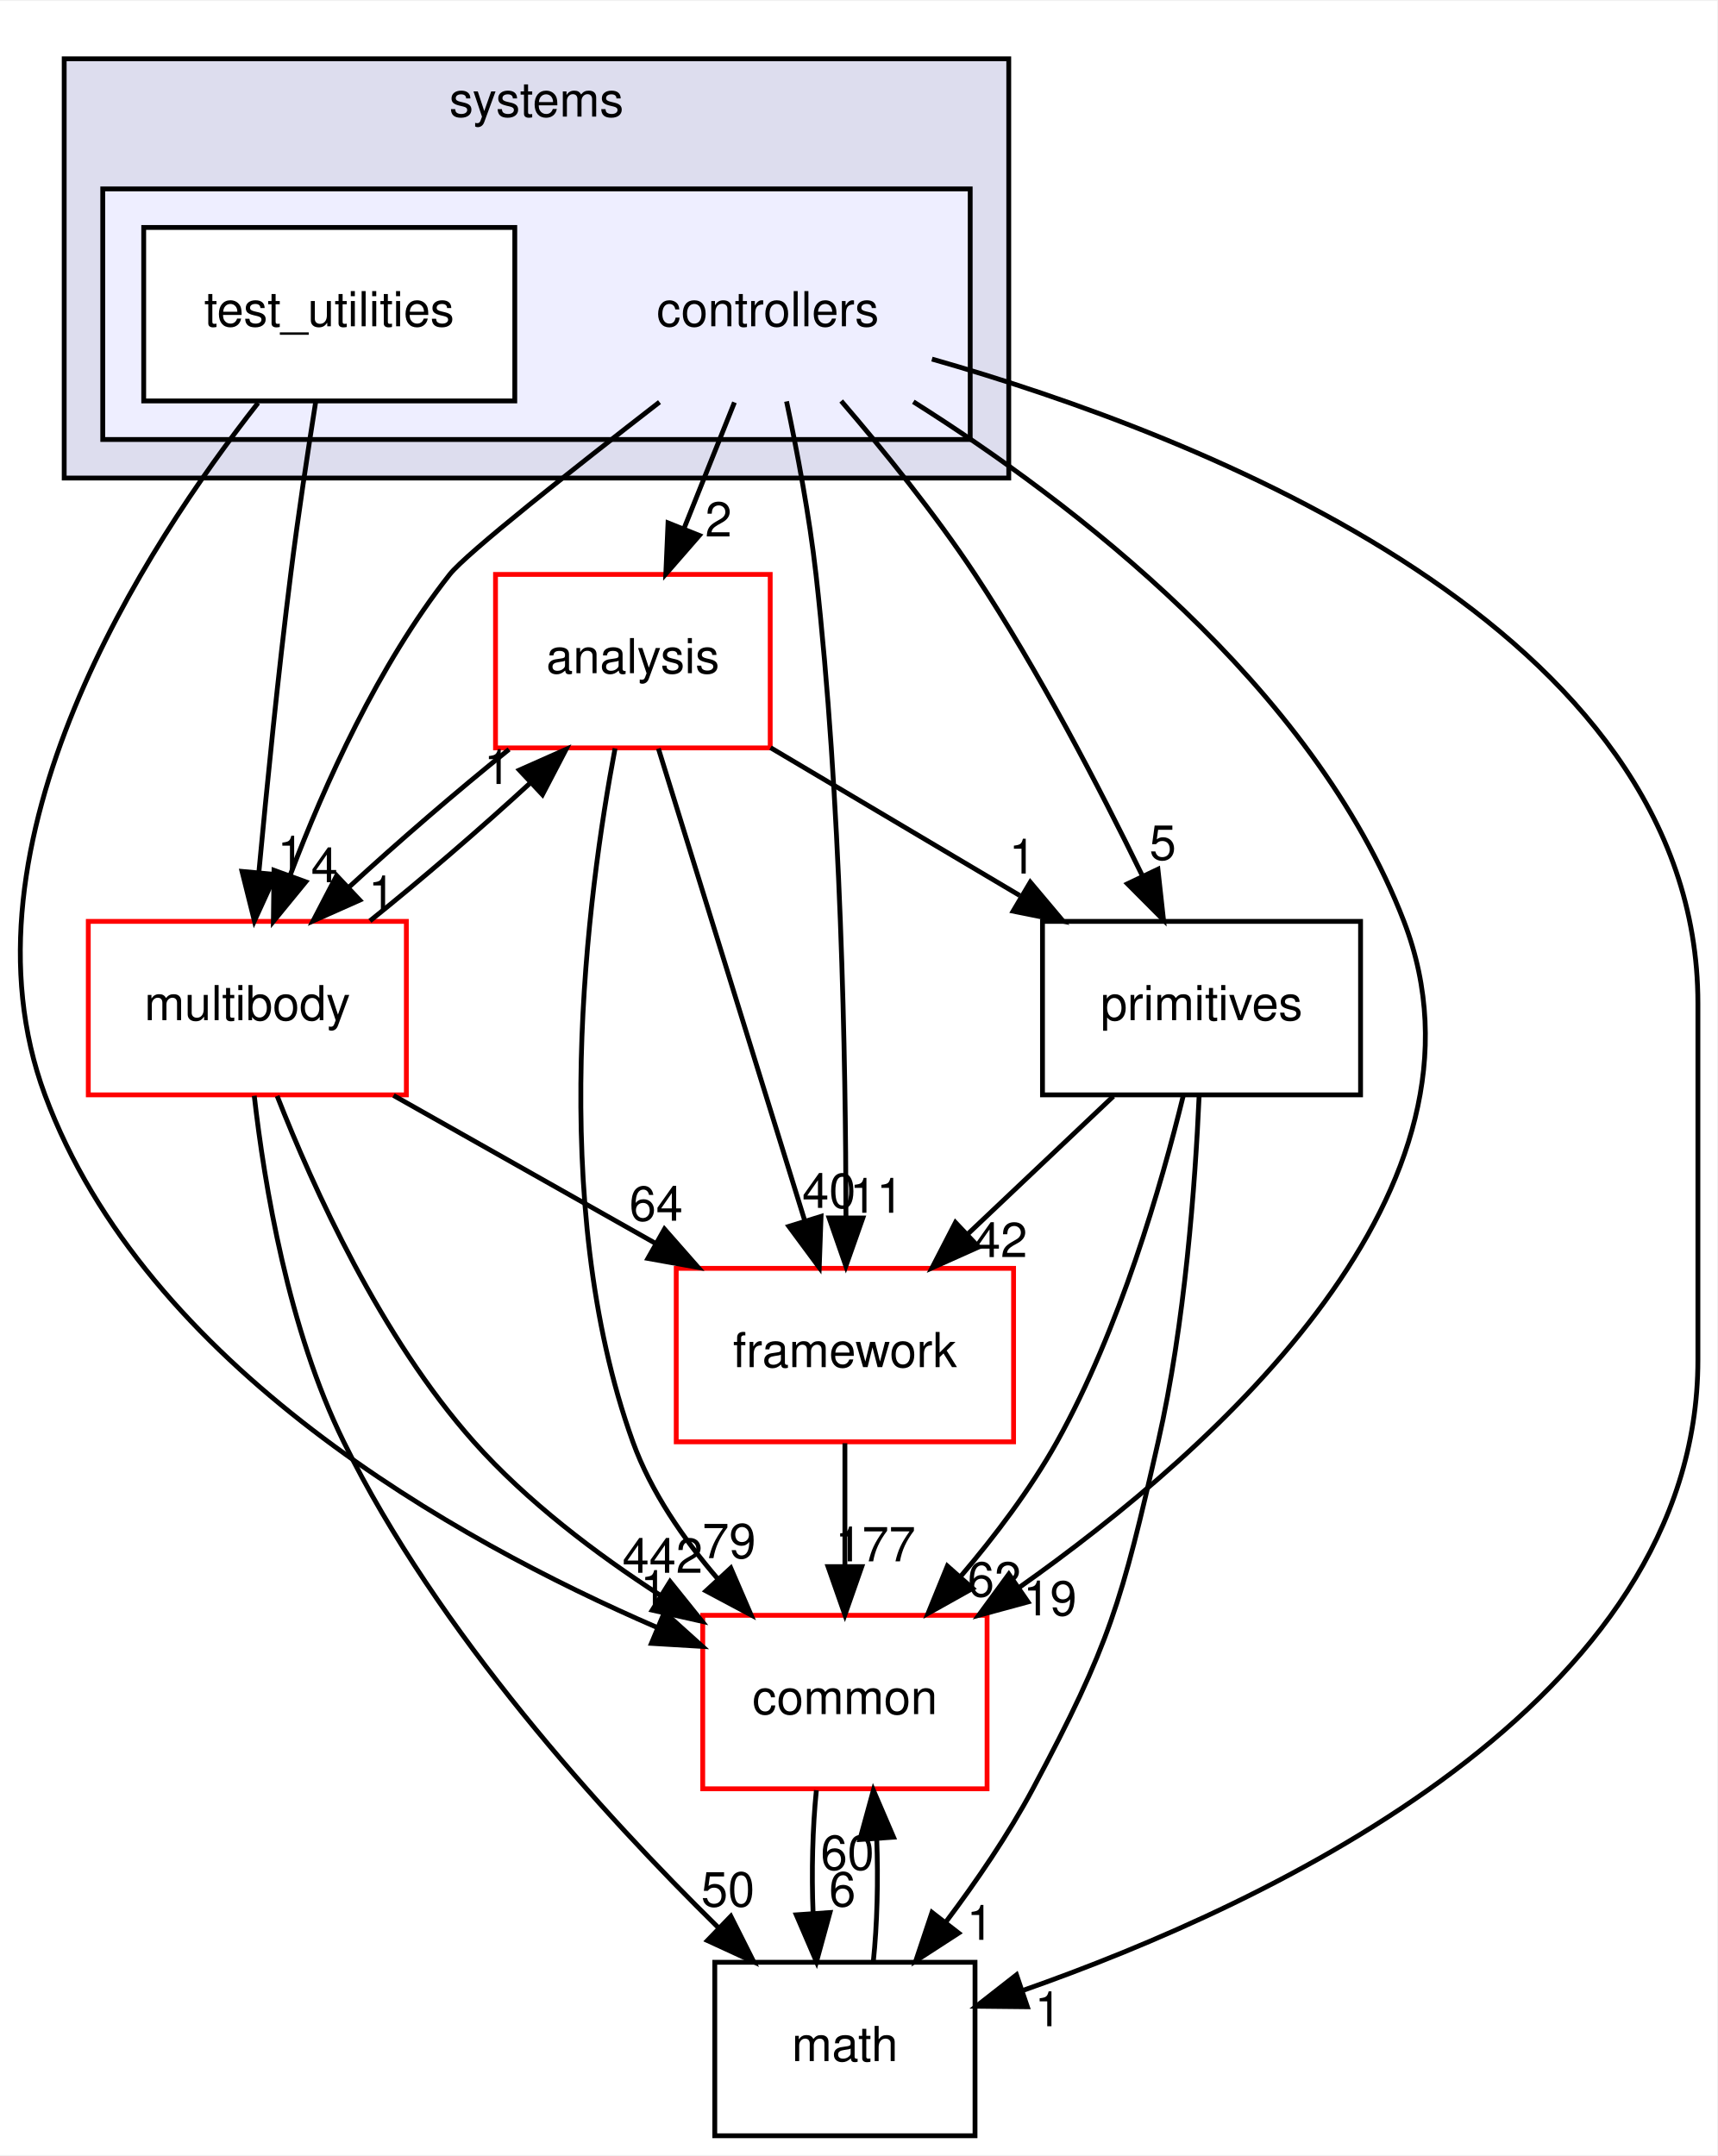
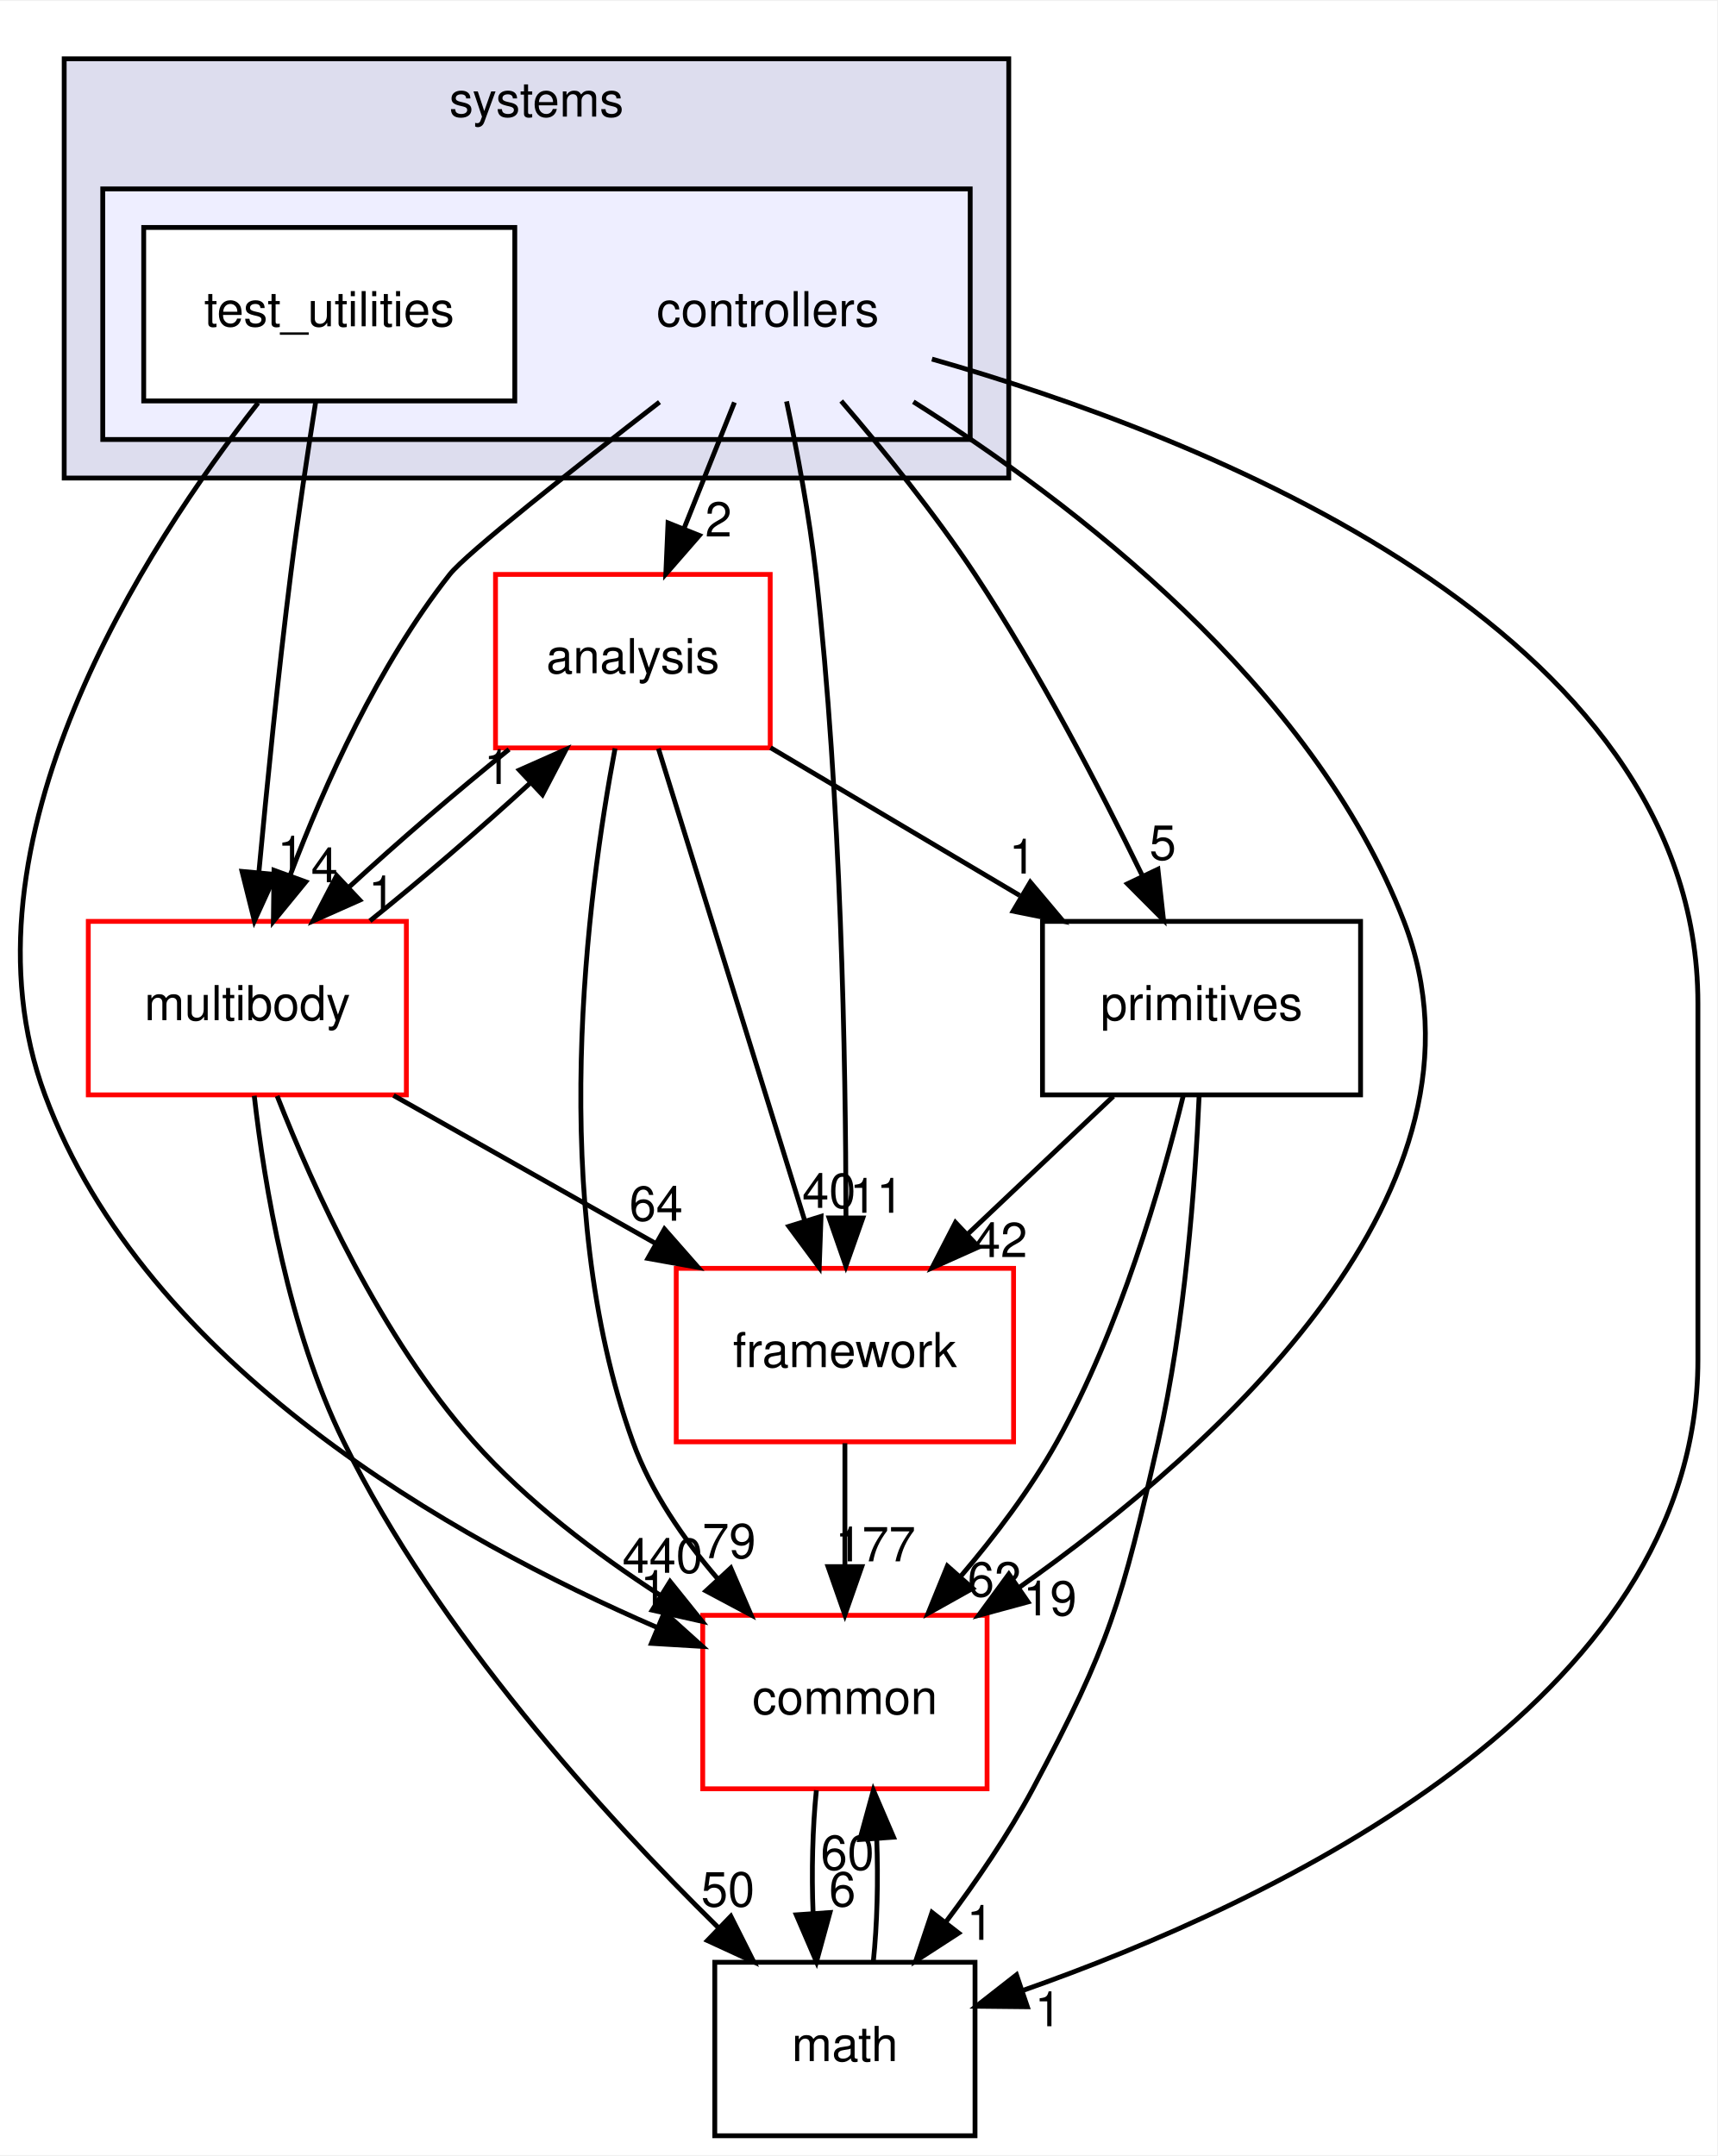
<svg xmlns="http://www.w3.org/2000/svg" xmlns:xlink="http://www.w3.org/1999/xlink" width="356pt" height="447pt" viewBox="0.00 0.00 356.32 447.00">
  <g id="graph0" class="graph" transform="scale(1 1) rotate(0) translate(4 443)">
    <polygon fill="white" stroke="transparent" points="-4,4 -4,-443 352.32,-443 352.32,4 -4,4" />
    <g id="clust1" class="cluster">
      <g id="a_clust1">
        <a xlink:href="dir_b7a0e33b407baa23d8a077e33033c988.html" target="_top" xlink:title="systems">
          <polygon fill="#ddddee" stroke="black" points="9.32,-344 9.32,-431 205.32,-431 205.32,-344 9.32,-344" />
          <text text-anchor="middle" x="107.32" y="-419" font-family="Helvetica,sans-Serif" font-size="10.00">systems</text>
        </a>
      </g>
    </g>
    <g id="clust2" class="cluster">
      <g id="a_clust2">
        <a xlink:href="dir_2f3b38a11a8c8b47ab034de75b118c79.html" target="_top">
          <polygon fill="#eeeeff" stroke="black" points="17.32,-352 17.32,-404 197.32,-404 197.32,-352 17.32,-352" />
        </a>
      </g>
    </g>
    <g id="node1" class="node">
      <text text-anchor="middle" x="155.32" y="-375.5" font-family="Helvetica,sans-Serif" font-size="10.00">controllers</text>
    </g>
    <g id="node3" class="node">
      <g id="a_node3">
        <a xlink:href="dir_9f920ef99dcb5f2ba14ba6c3f54b363c.html" target="_top" xlink:title="analysis">
          <polygon fill="white" stroke="red" points="155.82,-324 98.82,-324 98.82,-288 155.82,-288 155.82,-324" />
          <text text-anchor="middle" x="127.32" y="-303.5" font-family="Helvetica,sans-Serif" font-size="10.00">analysis</text>
        </a>
      </g>
    </g>
    <g id="edge15" class="edge">
      <path fill="none" stroke="black" d="M148.4,-359.7C145.24,-351.81 141.44,-342.3 137.94,-333.55" />
      <polygon fill="black" stroke="black" points="141.12,-332.09 134.16,-324.1 134.62,-334.69 141.12,-332.09" />
      <g id="a_edge15-headlabel">
        <a xlink:href="dir_000104_000102.html" target="_top" xlink:title="2">
          <text text-anchor="middle" x="145.09" y="-331.87" font-family="Helvetica,sans-Serif" font-size="10.00">2</text>
        </a>
      </g>
    </g>
    <g id="node4" class="node">
      <g id="a_node4">
        <a xlink:href="dir_39b8b3c6654246a9c12332c930bc7d3f.html" target="_top" xlink:title="multibody">
          <polygon fill="white" stroke="red" points="80.32,-252 14.32,-252 14.32,-216 80.32,-216 80.32,-252" />
          <text text-anchor="middle" x="47.32" y="-231.5" font-family="Helvetica,sans-Serif" font-size="10.00">multibody</text>
        </a>
      </g>
    </g>
    <g id="edge16" class="edge">
      <path fill="none" stroke="black" d="M132.85,-359.76C115.1,-346.01 92.75,-328.36 89.32,-324 74.5,-305.21 63.33,-280.34 56.24,-261.66" />
      <polygon fill="black" stroke="black" points="59.44,-260.21 52.73,-252.01 52.86,-262.6 59.44,-260.21" />
      <g id="a_edge16-headlabel">
        <a xlink:href="dir_000104_000069.html" target="_top" xlink:title="4">
          <text text-anchor="middle" x="63.33" y="-260.12" font-family="Helvetica,sans-Serif" font-size="10.00">4</text>
        </a>
      </g>
    </g>
    <g id="node5" class="node">
      <g id="a_node5">
        <a xlink:href="dir_fc0178d6978c9fa2cad6ef3e048a60a7.html" target="_top" xlink:title="math">
          <polygon fill="none" stroke="black" points="198.32,-36 144.32,-36 144.32,0 198.32,0 198.32,-36" />
          <text text-anchor="middle" x="171.32" y="-15.5" font-family="Helvetica,sans-Serif" font-size="10.00">math</text>
        </a>
      </g>
    </g>
    <g id="edge17" class="edge">
      <path fill="none" stroke="black" d="M189.38,-368.69C244.78,-352.92 348.32,-313 348.32,-235 348.32,-235 348.32,-235 348.32,-161 348.32,-89.75 259.99,-48.31 208.12,-30.11" />
      <polygon fill="black" stroke="black" points="209.18,-26.77 198.59,-26.88 206.93,-33.4 209.18,-26.77" />
      <g id="a_edge17-headlabel">
        <a xlink:href="dir_000104_000018.html" target="_top" xlink:title="1">
          <text text-anchor="middle" x="213.49" y="-22.73" font-family="Helvetica,sans-Serif" font-size="10.00">1</text>
        </a>
      </g>
    </g>
    <g id="node6" class="node">
      <g id="a_node6">
        <a xlink:href="dir_2186f45272e5c29e3ac18ec762ab7501.html" target="_top" xlink:title="framework">
          <polygon fill="white" stroke="red" points="206.32,-180 136.32,-180 136.32,-144 206.32,-144 206.32,-180" />
          <text text-anchor="middle" x="171.32" y="-159.5" font-family="Helvetica,sans-Serif" font-size="10.00">framework</text>
        </a>
      </g>
    </g>
    <g id="edge18" class="edge">
      <path fill="none" stroke="black" d="M159.21,-359.91C161.4,-349.58 163.96,-336.1 165.32,-324 170.54,-277.5 171.5,-223.03 171.54,-190.86" />
      <polygon fill="black" stroke="black" points="175.04,-190.45 171.52,-180.46 168.04,-190.46 175.04,-190.45" />
      <g id="a_edge18-headlabel">
        <a xlink:href="dir_000104_000107.html" target="_top" xlink:title="11">
          <text text-anchor="middle" x="177.88" y="-191.54" font-family="Helvetica,sans-Serif" font-size="10.00">11</text>
        </a>
      </g>
    </g>
    <g id="node7" class="node">
      <g id="a_node7">
        <a xlink:href="dir_55f8630d5466d97e74952e939680a0a0.html" target="_top" xlink:title="primitives">
          <polygon fill="none" stroke="black" points="278.32,-252 212.32,-252 212.32,-216 278.32,-216 278.32,-252" />
          <text text-anchor="middle" x="245.32" y="-231.5" font-family="Helvetica,sans-Serif" font-size="10.00">primitives</text>
        </a>
      </g>
    </g>
    <g id="edge19" class="edge">
      <path fill="none" stroke="black" d="M170.55,-359.99C179.21,-349.91 189.96,-336.66 198.32,-324 211.56,-303.95 224.14,-279.75 232.95,-261.66" />
      <polygon fill="black" stroke="black" points="236.27,-262.82 237.43,-252.29 229.95,-259.8 236.27,-262.82" />
      <g id="a_edge19-headlabel">
        <a xlink:href="dir_000104_000111.html" target="_top" xlink:title="5">
          <text text-anchor="middle" x="237.28" y="-264.79" font-family="Helvetica,sans-Serif" font-size="10.00">5</text>
        </a>
      </g>
    </g>
    <g id="node8" class="node">
      <g id="a_node8">
        <a xlink:href="dir_a36da230f0956f48b11c85f7d599788f.html" target="_top" xlink:title="common">
          <polygon fill="white" stroke="red" points="200.82,-108 141.82,-108 141.82,-72 200.82,-72 200.82,-108" />
          <text text-anchor="middle" x="171.32" y="-87.5" font-family="Helvetica,sans-Serif" font-size="10.00">common</text>
        </a>
      </g>
    </g>
    <g id="edge20" class="edge">
      <path fill="none" stroke="black" d="M185.52,-359.83C218.29,-339.17 268.45,-301.05 287.32,-252 308.61,-196.65 248.81,-142.94 207.36,-113.69" />
      <polygon fill="black" stroke="black" points="209.31,-110.78 199.08,-108 205.34,-116.55 209.31,-110.78" />
      <g id="a_edge20-headlabel">
        <a xlink:href="dir_000104_000015.html" target="_top" xlink:title="19">
          <text text-anchor="middle" x="213.88" y="-107.98" font-family="Helvetica,sans-Serif" font-size="10.00">19</text>
        </a>
      </g>
    </g>
    <g id="node2" class="node">
      <g id="a_node2">
        <a xlink:href="dir_0200b18f7e83ea48cc715228d7cee9aa.html" target="_top" xlink:title="test_utilities">
          <polygon fill="white" stroke="black" points="102.82,-396 25.82,-396 25.82,-360 102.82,-360 102.82,-396" />
          <text text-anchor="middle" x="64.32" y="-375.5" font-family="Helvetica,sans-Serif" font-size="10.00">test_utilities</text>
        </a>
      </g>
    </g>
    <g id="edge21" class="edge">
      <path fill="none" stroke="black" d="M61.51,-359.84C59.87,-349.48 57.83,-336 56.32,-324 53.71,-303.33 51.37,-279.88 49.72,-262.24" />
      <polygon fill="black" stroke="black" points="53.19,-261.73 48.79,-252.09 46.22,-262.37 53.19,-261.73" />
      <g id="a_edge21-headlabel">
        <a xlink:href="dir_000105_000069.html" target="_top" xlink:title="1">
          <text text-anchor="middle" x="56.35" y="-262.55" font-family="Helvetica,sans-Serif" font-size="10.00">1</text>
        </a>
      </g>
    </g>
    <g id="edge22" class="edge">
      <path fill="none" stroke="black" d="M49.55,-359.59C26.35,-330.04 -14.06,-268.19 5.32,-216 26.22,-159.68 90.17,-123.74 132.32,-105.49" />
      <polygon fill="black" stroke="black" points="133.87,-108.64 141.74,-101.55 131.17,-102.18 133.87,-108.64" />
      <g id="a_edge22-headlabel">
        <a xlink:href="dir_000105_000015.html" target="_top" xlink:title="1">
          <text text-anchor="middle" x="131.65" y="-110.15" font-family="Helvetica,sans-Serif" font-size="10.00">1</text>
        </a>
      </g>
    </g>
    <g id="edge1" class="edge">
      <path fill="none" stroke="black" d="M101.63,-287.7C90.85,-279.05 78.56,-268.45 68.33,-259.03" />
      <polygon fill="black" stroke="black" points="70.65,-256.41 60.97,-252.1 65.86,-261.5 70.65,-256.41" />
      <g id="a_edge1-headlabel">
        <a xlink:href="dir_000102_000069.html" target="_top" xlink:title="1">
          <text text-anchor="middle" x="75.22" y="-254.3" font-family="Helvetica,sans-Serif" font-size="10.00">1</text>
        </a>
      </g>
    </g>
    <g id="edge2" class="edge">
      <path fill="none" stroke="black" d="M132.62,-287.87C140.16,-263.56 154.02,-218.82 162.95,-190.01" />
      <polygon fill="black" stroke="black" points="166.37,-190.78 165.99,-180.19 159.69,-188.71 166.37,-190.78" />
      <g id="a_edge2-headlabel">
        <a xlink:href="dir_000102_000107.html" target="_top" xlink:title="40">
          <text text-anchor="middle" x="168.02" y="-192.55" font-family="Helvetica,sans-Serif" font-size="10.00">40</text>
        </a>
      </g>
    </g>
    <g id="edge3" class="edge">
      <path fill="none" stroke="black" d="M155.88,-288.05C171.42,-278.84 190.84,-267.32 207.6,-257.37" />
      <polygon fill="black" stroke="black" points="209.79,-260.14 216.61,-252.03 206.22,-254.12 209.79,-260.14" />
      <g id="a_edge3-headlabel">
        <a xlink:href="dir_000102_000111.html" target="_top" xlink:title="1">
          <text text-anchor="middle" x="208.15" y="-261.92" font-family="Helvetica,sans-Serif" font-size="10.00">1</text>
        </a>
      </g>
    </g>
    <g id="edge4" class="edge">
      <path fill="none" stroke="black" d="M123.63,-287.9C117.93,-257.76 109.38,-193.69 127.32,-144 131.07,-133.6 137.85,-123.8 144.98,-115.52" />
      <polygon fill="black" stroke="black" points="147.64,-117.81 151.84,-108.08 142.49,-113.06 147.64,-117.81" />
      <g id="a_edge4-headlabel">
        <a xlink:href="dir_000102_000015.html" target="_top" xlink:title="79">
          <text text-anchor="middle" x="147.29" y="-119.87" font-family="Helvetica,sans-Serif" font-size="10.00">79</text>
        </a>
      </g>
    </g>
    <g id="edge5" class="edge">
      <path fill="none" stroke="black" d="M72.76,-252.1C83.51,-260.72 95.81,-271.32 106.07,-280.76" />
      <polygon fill="black" stroke="black" points="103.77,-283.4 113.46,-287.7 108.56,-278.3 103.77,-283.4" />
      <g id="a_edge5-headlabel">
        <a xlink:href="dir_000069_000102.html" target="_top" xlink:title="1">
          <text text-anchor="middle" x="99.21" y="-280.51" font-family="Helvetica,sans-Serif" font-size="10.00">1</text>
        </a>
      </g>
    </g>
    <g id="edge6" class="edge">
      <path fill="none" stroke="black" d="M48.76,-215.81C50.86,-197.27 55.84,-167.3 67.32,-144 86.78,-104.46 121.18,-66.66 145.06,-43.19" />
      <polygon fill="black" stroke="black" points="147.65,-45.55 152.41,-36.08 142.79,-40.51 147.65,-45.55" />
      <g id="a_edge6-headlabel">
        <a xlink:href="dir_000069_000018.html" target="_top" xlink:title="50">
          <text text-anchor="middle" x="147.04" y="-47.59" font-family="Helvetica,sans-Serif" font-size="10.00">50</text>
        </a>
      </g>
    </g>
    <g id="edge7" class="edge">
      <path fill="none" stroke="black" d="M77.65,-215.88C94.01,-206.64 114.4,-195.13 131.97,-185.21" />
      <polygon fill="black" stroke="black" points="133.88,-188.15 140.87,-180.19 130.44,-182.06 133.88,-188.15" />
      <g id="a_edge7-headlabel">
        <a xlink:href="dir_000069_000107.html" target="_top" xlink:title="64">
          <text text-anchor="middle" x="132.14" y="-189.89" font-family="Helvetica,sans-Serif" font-size="10.00">64</text>
        </a>
      </g>
    </g>
    <g id="edge8" class="edge">
      <path fill="none" stroke="black" d="M53.51,-215.77C61,-196.66 75.04,-165.67 94.32,-144 105.29,-131.67 119.7,-120.76 133.08,-112.11" />
      <polygon fill="black" stroke="black" points="135.04,-115.01 141.68,-106.75 131.34,-109.07 135.04,-115.01" />
      <g id="a_edge8-headlabel">
-         <a xlink:href="dir_000069_000015.html" target="_top" xlink:title="442">
-           <text text-anchor="middle" x="133.49" y="-116.82" font-family="Helvetica,sans-Serif" font-size="10.00">442</text>
+         <a xlink:href="dir_000069_000015.html" target="_top" xlink:title="440">
+           <text text-anchor="middle" x="133.49" y="-116.82" font-family="Helvetica,sans-Serif" font-size="10.00">440</text>
        </a>
      </g>
    </g>
    <g id="edge9" class="edge">
      <path fill="none" stroke="black" d="M177.21,-36.1C178.02,-43.79 178.25,-53.05 177.92,-61.67" />
      <polygon fill="black" stroke="black" points="174.43,-61.48 177.23,-71.7 181.41,-61.96 174.43,-61.48" />
      <g id="a_edge9-headlabel">
        <a xlink:href="dir_000018_000015.html" target="_top" xlink:title="60">
          <text text-anchor="middle" x="171.84" y="-55.2" font-family="Helvetica,sans-Serif" font-size="10.00">60</text>
        </a>
      </g>
    </g>
    <g id="edge10" class="edge">
      <path fill="none" stroke="black" d="M171.32,-143.7C171.32,-135.98 171.32,-126.71 171.32,-118.11" />
      <polygon fill="black" stroke="black" points="174.82,-118.1 171.32,-108.1 167.82,-118.1 174.82,-118.1" />
      <g id="a_edge10-headlabel">
        <a xlink:href="dir_000107_000015.html" target="_top" xlink:title="177">
          <text text-anchor="middle" x="177.66" y="-119.2" font-family="Helvetica,sans-Serif" font-size="10.00">177</text>
        </a>
      </g>
    </g>
    <g id="edge11" class="edge">
      <path fill="none" stroke="black" d="M244.82,-215.74C244.02,-197.66 241.9,-168.53 236.32,-144 228.77,-110.82 226.34,-102.01 210.32,-72 205.23,-62.48 198.59,-52.76 192.23,-44.3" />
      <polygon fill="black" stroke="black" points="194.92,-42.06 186.03,-36.3 189.39,-46.35 194.92,-42.06" />
      <g id="a_edge11-headlabel">
        <a xlink:href="dir_000111_000018.html" target="_top" xlink:title="1">
          <text text-anchor="middle" x="199.37" y="-40.66" font-family="Helvetica,sans-Serif" font-size="10.00">1</text>
        </a>
      </g>
    </g>
    <g id="edge12" class="edge">
      <path fill="none" stroke="black" d="M227.02,-215.7C217.88,-207.05 206.68,-196.45 196.72,-187.03" />
      <polygon fill="black" stroke="black" points="199.07,-184.43 189.4,-180.1 194.26,-189.52 199.07,-184.43" />
      <g id="a_edge12-headlabel">
        <a xlink:href="dir_000111_000107.html" target="_top" xlink:title="42">
          <text text-anchor="middle" x="203.63" y="-182.34" font-family="Helvetica,sans-Serif" font-size="10.00">42</text>
        </a>
      </g>
    </g>
    <g id="edge13" class="edge">
      <path fill="none" stroke="black" d="M241.53,-215.83C236.99,-197.31 228.35,-167.35 215.32,-144 209.84,-134.19 202.46,-124.44 195.3,-116.03" />
      <polygon fill="black" stroke="black" points="197.83,-113.59 188.58,-108.41 192.58,-118.23 197.83,-113.59" />
      <g id="a_edge13-headlabel">
        <a xlink:href="dir_000111_000015.html" target="_top" xlink:title="62">
          <text text-anchor="middle" x="202.33" y="-111.91" font-family="Helvetica,sans-Serif" font-size="10.00">62</text>
        </a>
      </g>
    </g>
    <g id="edge14" class="edge">
      <path fill="none" stroke="black" d="M165.4,-71.7C164.61,-63.98 164.38,-54.71 164.72,-46.11" />
      <polygon fill="black" stroke="black" points="168.22,-46.32 165.42,-36.1 161.23,-45.84 168.22,-46.32" />
      <g id="a_edge14-headlabel">
        <a xlink:href="dir_000015_000018.html" target="_top" xlink:title="6">
          <text text-anchor="middle" x="170.8" y="-47.61" font-family="Helvetica,sans-Serif" font-size="10.00">6</text>
        </a>
      </g>
    </g>
  </g>
</svg>
